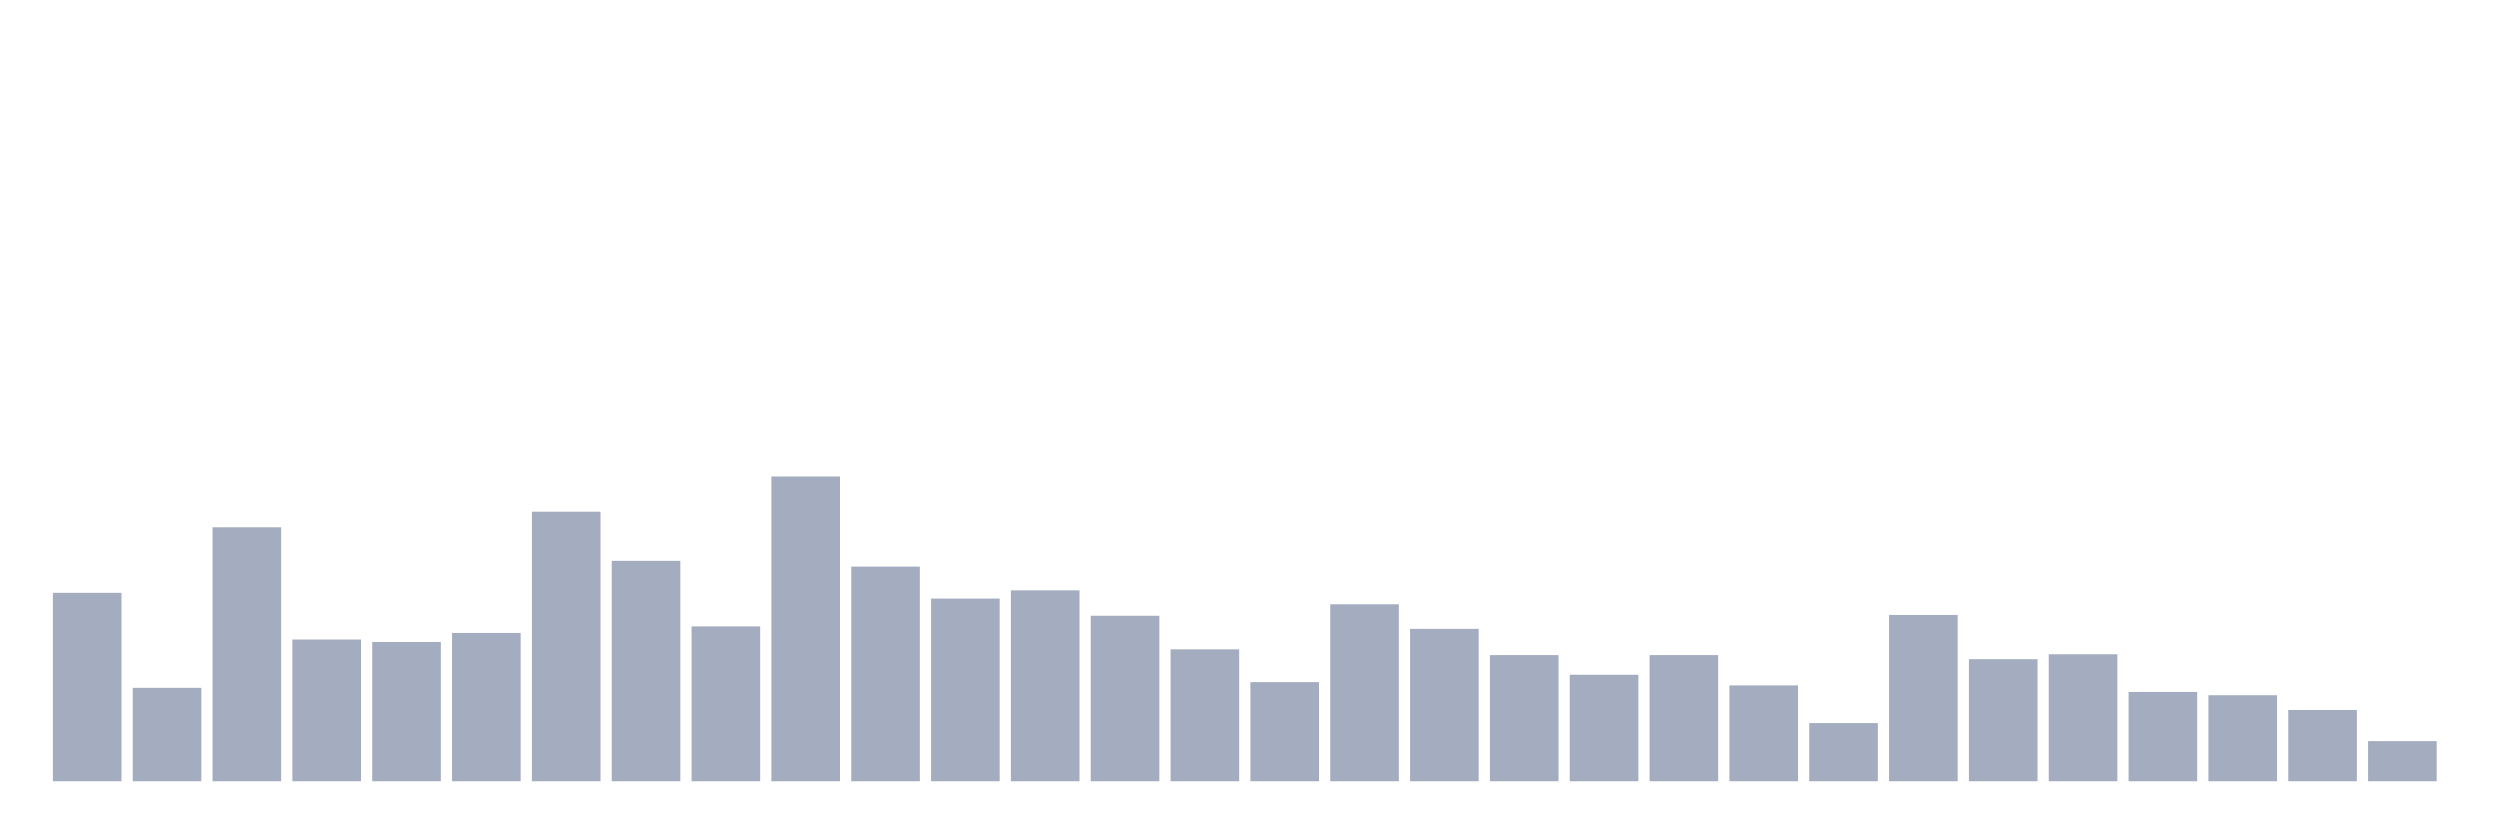
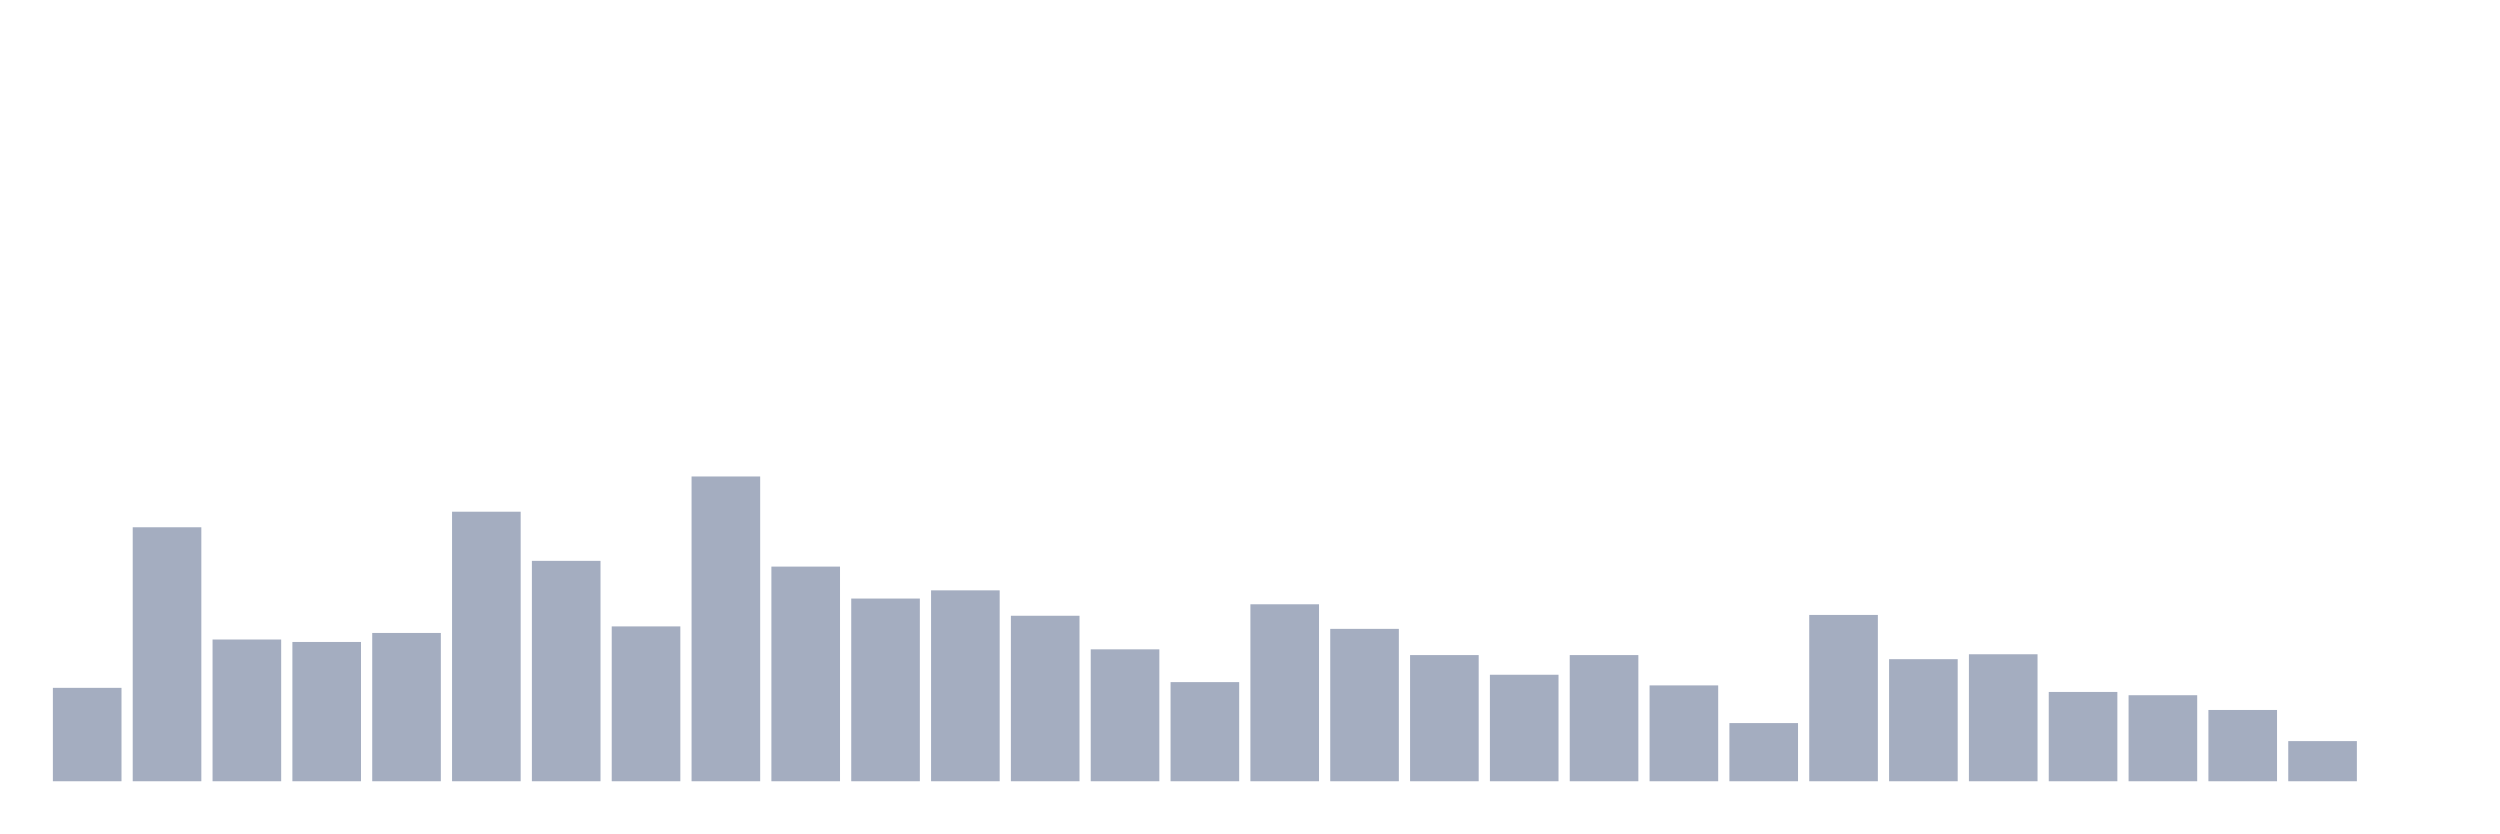
<svg xmlns="http://www.w3.org/2000/svg" viewBox="0 0 480 160">
  <g transform="translate(10,10)">
-     <rect class="bar" x="0.153" width="13.175" y="103.82" height="36.18" fill="rgb(164,173,192)" />
-     <rect class="bar" x="15.482" width="13.175" y="122.067" height="17.933" fill="rgb(164,173,192)" />
-     <rect class="bar" x="30.81" width="13.175" y="91.236" height="48.764" fill="rgb(164,173,192)" />
-     <rect class="bar" x="46.138" width="13.175" y="112.787" height="27.213" fill="rgb(164,173,192)" />
-     <rect class="bar" x="61.466" width="13.175" y="113.258" height="26.742" fill="rgb(164,173,192)" />
-     <rect class="bar" x="76.794" width="13.175" y="111.528" height="28.472" fill="rgb(164,173,192)" />
-     <rect class="bar" x="92.123" width="13.175" y="88.247" height="51.753" fill="rgb(164,173,192)" />
-     <rect class="bar" x="107.451" width="13.175" y="97.685" height="42.315" fill="rgb(164,173,192)" />
-     <rect class="bar" x="122.779" width="13.175" y="110.27" height="29.73" fill="rgb(164,173,192)" />
-     <rect class="bar" x="138.107" width="13.175" y="81.483" height="58.517" fill="rgb(164,173,192)" />
-     <rect class="bar" x="153.436" width="13.175" y="98.787" height="41.213" fill="rgb(164,173,192)" />
-     <rect class="bar" x="168.764" width="13.175" y="104.921" height="35.079" fill="rgb(164,173,192)" />
-     <rect class="bar" x="184.092" width="13.175" y="103.348" height="36.652" fill="rgb(164,173,192)" />
-     <rect class="bar" x="199.42" width="13.175" y="108.225" height="31.775" fill="rgb(164,173,192)" />
-     <rect class="bar" x="214.748" width="13.175" y="114.674" height="25.326" fill="rgb(164,173,192)" />
-     <rect class="bar" x="230.077" width="13.175" y="120.966" height="19.034" fill="rgb(164,173,192)" />
-     <rect class="bar" x="245.405" width="13.175" y="106.022" height="33.978" fill="rgb(164,173,192)" />
-     <rect class="bar" x="260.733" width="13.175" y="110.742" height="29.258" fill="rgb(164,173,192)" />
-     <rect class="bar" x="276.061" width="13.175" y="115.775" height="24.225" fill="rgb(164,173,192)" />
-     <rect class="bar" x="291.39" width="13.175" y="119.551" height="20.449" fill="rgb(164,173,192)" />
-     <rect class="bar" x="306.718" width="13.175" y="115.775" height="24.225" fill="rgb(164,173,192)" />
-     <rect class="bar" x="322.046" width="13.175" y="121.596" height="18.404" fill="rgb(164,173,192)" />
-     <rect class="bar" x="337.374" width="13.175" y="128.831" height="11.169" fill="rgb(164,173,192)" />
-     <rect class="bar" x="352.702" width="13.175" y="108.067" height="31.933" fill="rgb(164,173,192)" />
-     <rect class="bar" x="368.031" width="13.175" y="116.562" height="23.438" fill="rgb(164,173,192)" />
-     <rect class="bar" x="383.359" width="13.175" y="115.618" height="24.382" fill="rgb(164,173,192)" />
-     <rect class="bar" x="398.687" width="13.175" y="122.854" height="17.146" fill="rgb(164,173,192)" />
-     <rect class="bar" x="414.015" width="13.175" y="123.483" height="16.517" fill="rgb(164,173,192)" />
-     <rect class="bar" x="429.344" width="13.175" y="126.315" height="13.685" fill="rgb(164,173,192)" />
-     <rect class="bar" x="444.672" width="13.175" y="132.292" height="7.708" fill="rgb(164,173,192)" />
+     <rect class="bar" x="0.153" width="13.175" y="122.067" height="17.933" fill="rgb(164,173,192)" />
+     <rect class="bar" x="15.482" width="13.175" y="91.236" height="48.764" fill="rgb(164,173,192)" />
+     <rect class="bar" x="30.81" width="13.175" y="112.787" height="27.213" fill="rgb(164,173,192)" />
+     <rect class="bar" x="46.138" width="13.175" y="113.258" height="26.742" fill="rgb(164,173,192)" />
+     <rect class="bar" x="61.466" width="13.175" y="111.528" height="28.472" fill="rgb(164,173,192)" />
+     <rect class="bar" x="76.794" width="13.175" y="88.247" height="51.753" fill="rgb(164,173,192)" />
+     <rect class="bar" x="92.123" width="13.175" y="97.685" height="42.315" fill="rgb(164,173,192)" />
+     <rect class="bar" x="107.451" width="13.175" y="110.27" height="29.73" fill="rgb(164,173,192)" />
+     <rect class="bar" x="122.779" width="13.175" y="81.483" height="58.517" fill="rgb(164,173,192)" />
+     <rect class="bar" x="138.107" width="13.175" y="98.787" height="41.213" fill="rgb(164,173,192)" />
+     <rect class="bar" x="153.436" width="13.175" y="104.921" height="35.079" fill="rgb(164,173,192)" />
+     <rect class="bar" x="168.764" width="13.175" y="103.348" height="36.652" fill="rgb(164,173,192)" />
+     <rect class="bar" x="184.092" width="13.175" y="108.225" height="31.775" fill="rgb(164,173,192)" />
+     <rect class="bar" x="199.42" width="13.175" y="114.674" height="25.326" fill="rgb(164,173,192)" />
+     <rect class="bar" x="214.748" width="13.175" y="120.966" height="19.034" fill="rgb(164,173,192)" />
+     <rect class="bar" x="230.077" width="13.175" y="106.022" height="33.978" fill="rgb(164,173,192)" />
+     <rect class="bar" x="245.405" width="13.175" y="110.742" height="29.258" fill="rgb(164,173,192)" />
+     <rect class="bar" x="260.733" width="13.175" y="115.775" height="24.225" fill="rgb(164,173,192)" />
+     <rect class="bar" x="276.061" width="13.175" y="119.551" height="20.449" fill="rgb(164,173,192)" />
+     <rect class="bar" x="291.39" width="13.175" y="115.775" height="24.225" fill="rgb(164,173,192)" />
+     <rect class="bar" x="306.718" width="13.175" y="121.596" height="18.404" fill="rgb(164,173,192)" />
+     <rect class="bar" x="322.046" width="13.175" y="128.831" height="11.169" fill="rgb(164,173,192)" />
+     <rect class="bar" x="337.374" width="13.175" y="108.067" height="31.933" fill="rgb(164,173,192)" />
+     <rect class="bar" x="352.702" width="13.175" y="116.562" height="23.438" fill="rgb(164,173,192)" />
+     <rect class="bar" x="368.031" width="13.175" y="115.618" height="24.382" fill="rgb(164,173,192)" />
+     <rect class="bar" x="383.359" width="13.175" y="122.854" height="17.146" fill="rgb(164,173,192)" />
+     <rect class="bar" x="398.687" width="13.175" y="123.483" height="16.517" fill="rgb(164,173,192)" />
+     <rect class="bar" x="414.015" width="13.175" y="126.315" height="13.685" fill="rgb(164,173,192)" />
+     <rect class="bar" x="429.344" width="13.175" y="132.292" height="7.708" fill="rgb(164,173,192)" />
+     <rect class="bar" x="444.672" width="13.175" y="140" height="0" fill="rgb(164,173,192)" />
  </g>
</svg>
